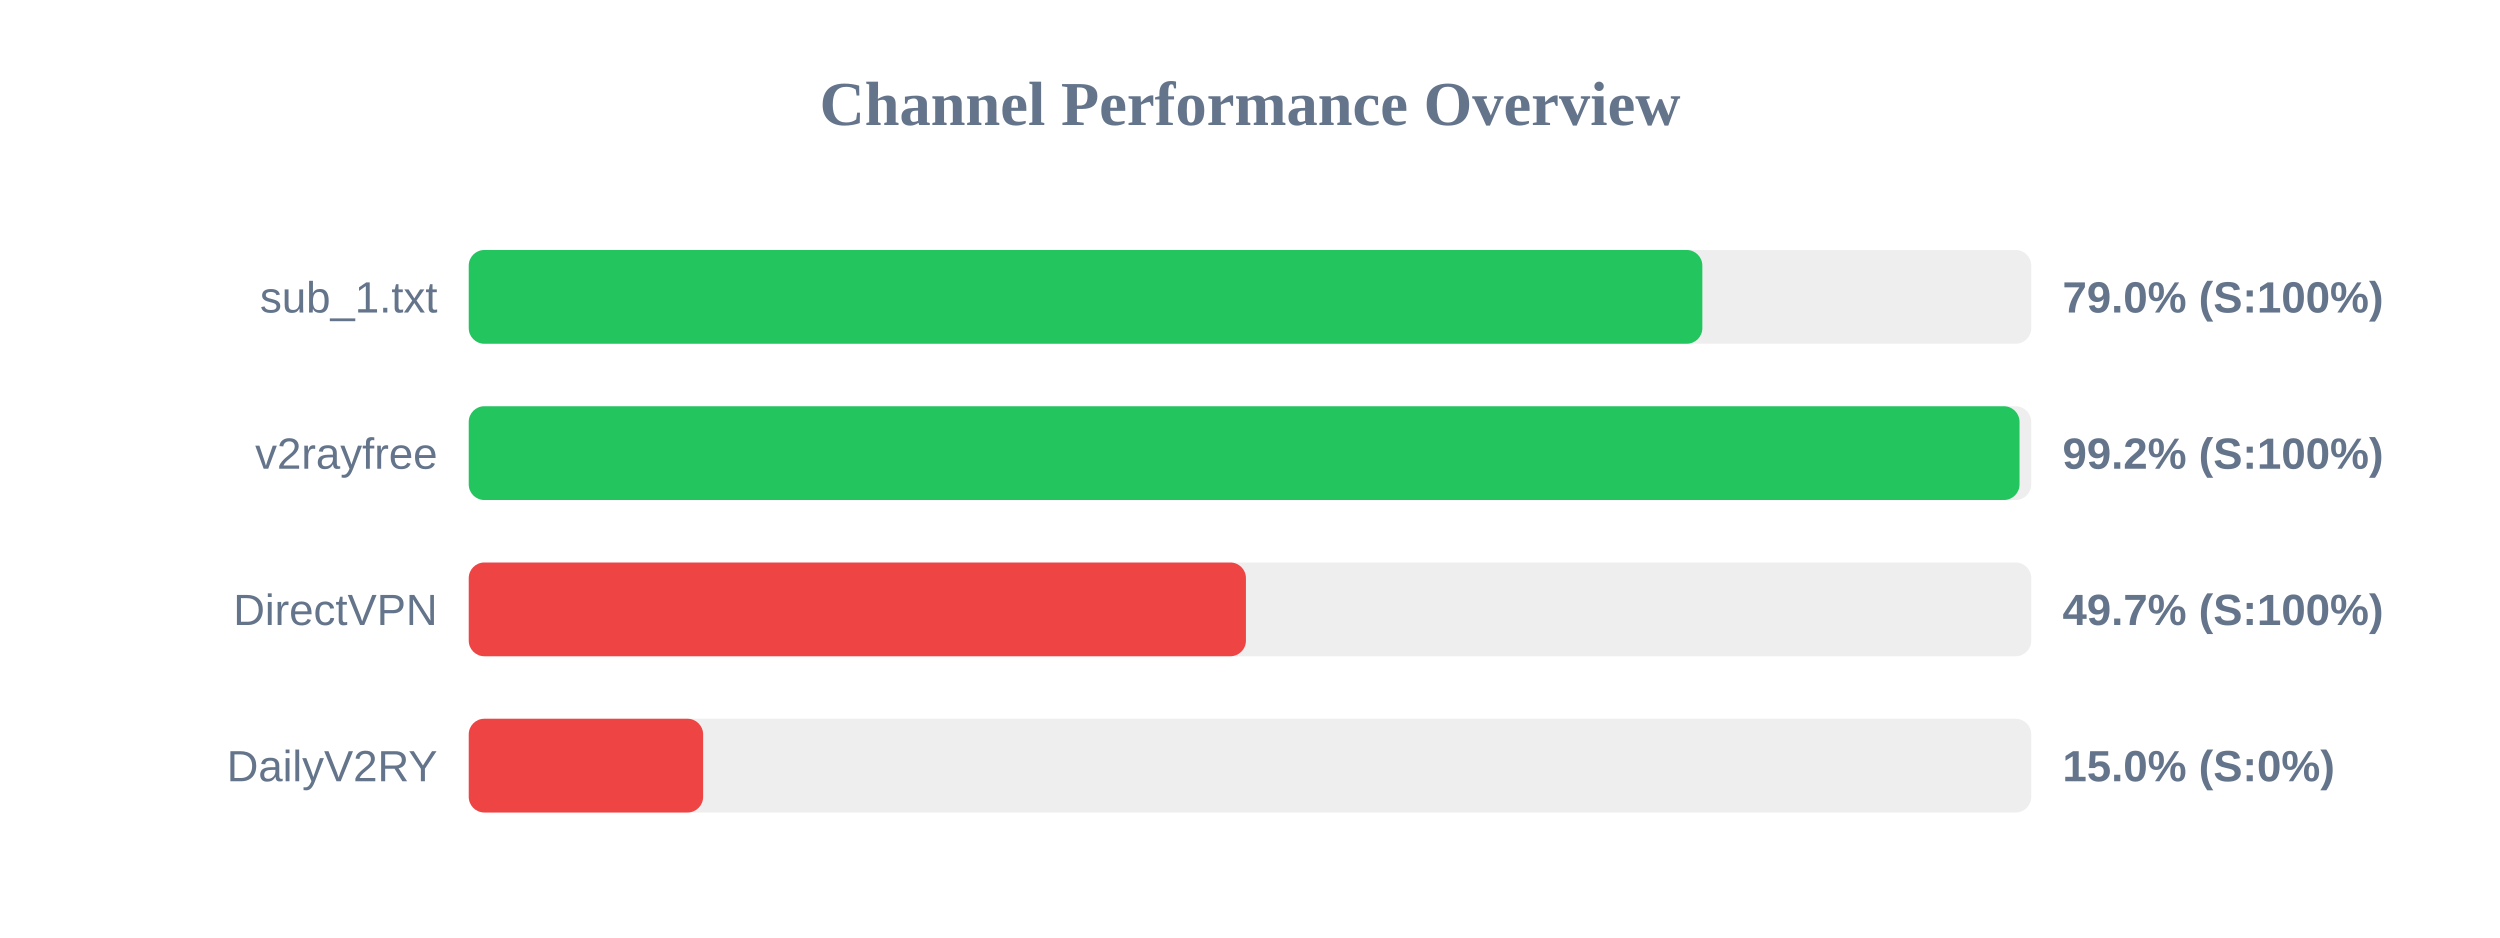
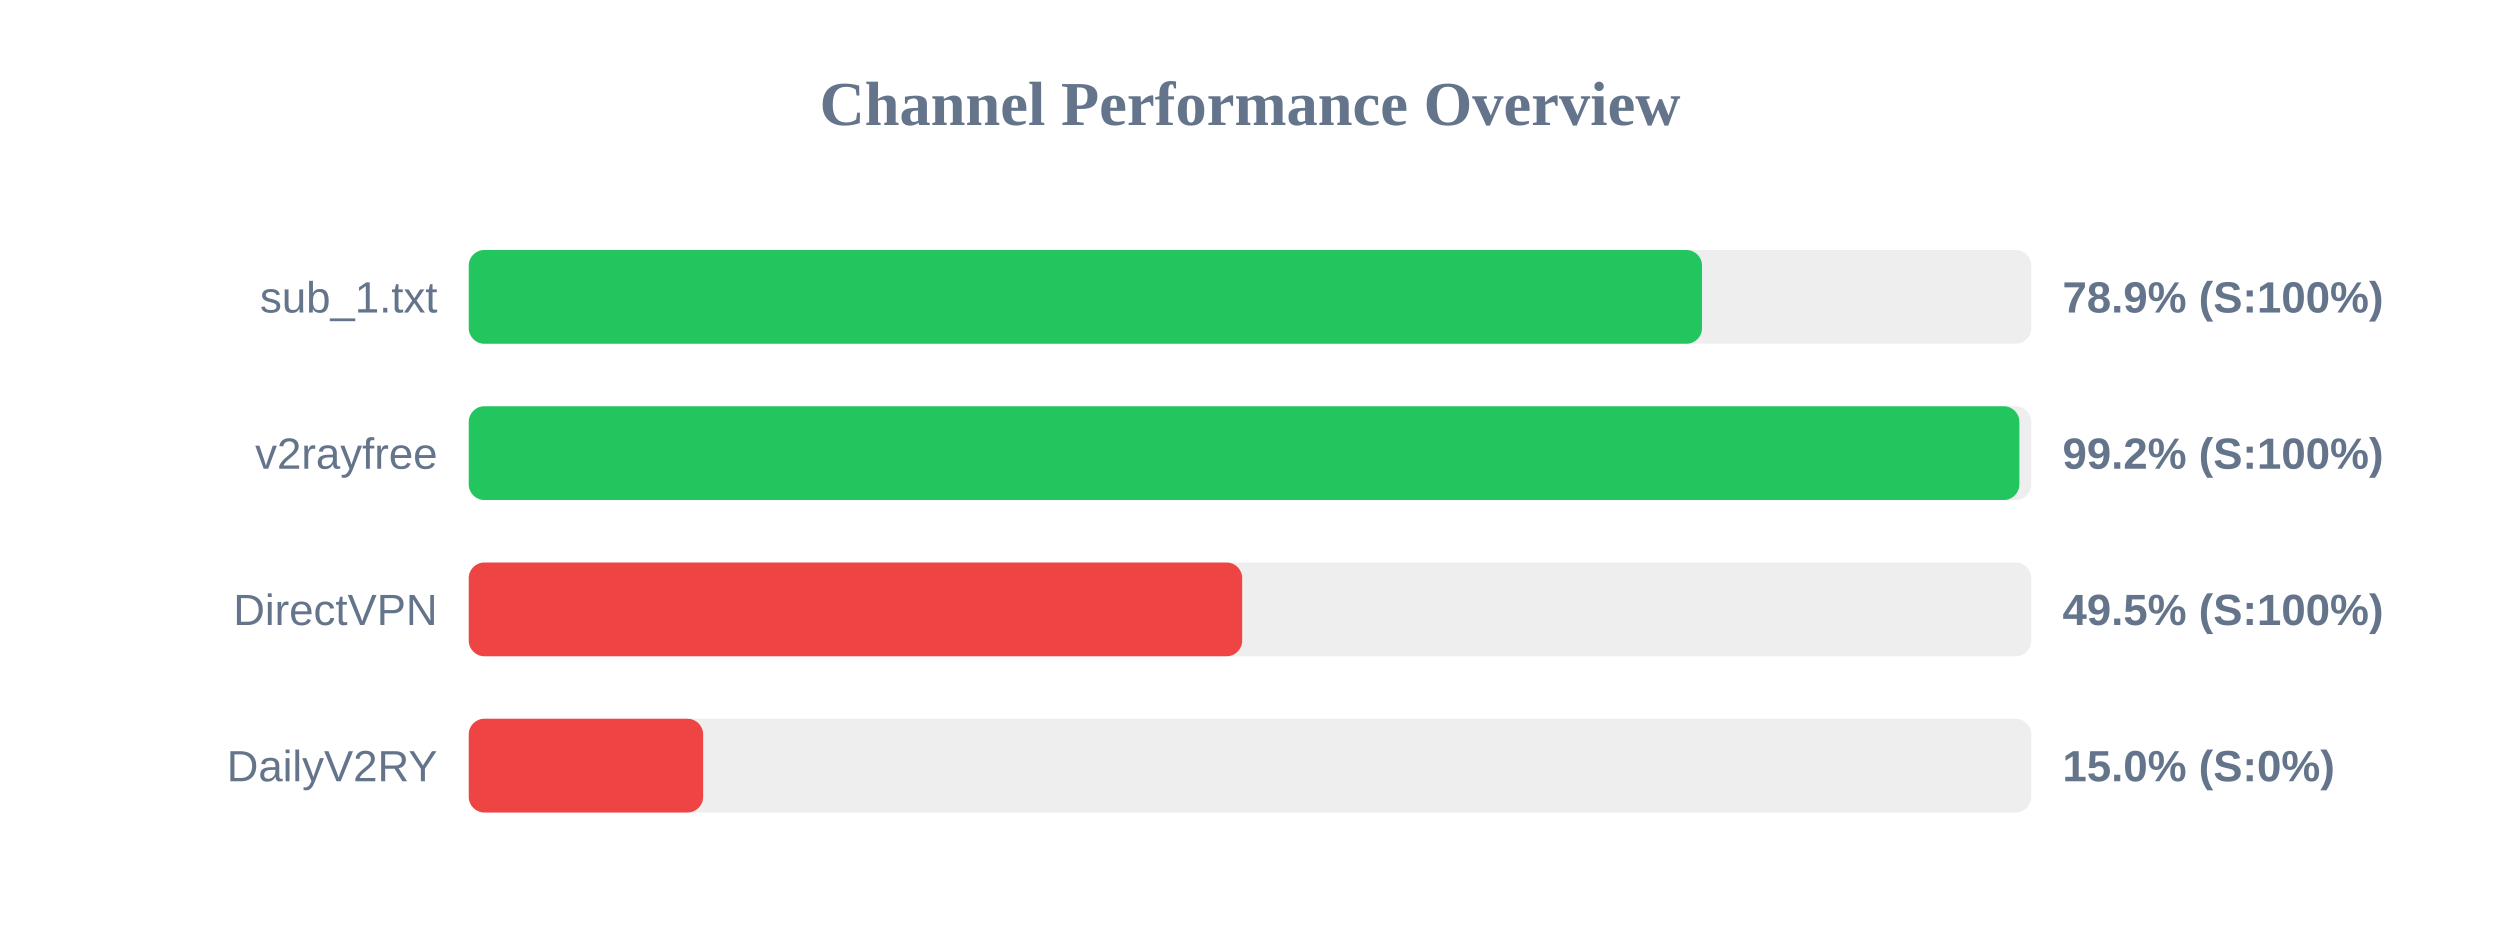
<svg xmlns="http://www.w3.org/2000/svg" width="800" height="300" version="1.1">
  <style>
        .row { font: 14px Arial; fill: #64748b; }
        .score { font: bold 14px Arial; fill: #64748b; }
    </style>
  <text x="400" y="40" text-anchor="middle" font-size="20px" font-weight="bold" fill="#64748b">Channel Performance Overview</text>
  <rect x="150" y="80" width="500" height="30" fill="#eee" rx="5" />
-   <rect x="150" y="80" width="394.75" height="30" fill="#22c55e" rx="5" />
+   <rect x="150" y="80" width="394.65" height="30" fill="#22c55e" rx="5" />
  <text x="140" y="100" text-anchor="end" class="row">sub_1.txt</text>
-   <text x="660" y="100" text-anchor="start" class="score">79.0% (S:100%)</text>
+   <text x="660" y="100" text-anchor="start" class="score">78.9% (S:100%)</text>
  <rect x="150" y="130" width="500" height="30" fill="#eee" rx="5" />
-   <rect x="150" y="130" width="496.25" height="30" fill="#22c55e" rx="5" />
+   <rect x="150" y="130" width="496.2" height="30" fill="#22c55e" rx="5" />
  <text x="140" y="150" text-anchor="end" class="row">v2rayfree</text>
  <text x="660" y="150" text-anchor="start" class="score">99.2% (S:100%)</text>
  <rect x="150" y="180" width="500" height="30" fill="#eee" rx="5" />
-   <rect x="150" y="180" width="248.7" height="30" fill="#ef4444" rx="5" />
+   <rect x="150" y="180" width="247.5" height="30" fill="#ef4444" rx="5" />
  <text x="140" y="200" text-anchor="end" class="row">DirectVPN</text>
-   <text x="660" y="200" text-anchor="start" class="score">49.7% (S:100%)</text>
+   <text x="660" y="200" text-anchor="start" class="score">49.5% (S:100%)</text>
  <rect x="150" y="230" width="500" height="30" fill="#eee" rx="5" />
  <rect x="150" y="230" width="75.0" height="30" fill="#ef4444" rx="5" />
  <text x="140" y="250" text-anchor="end" class="row">DailyV2RY</text>
  <text x="660" y="250" text-anchor="start" class="score">15.0% (S:0%)</text>
</svg>
